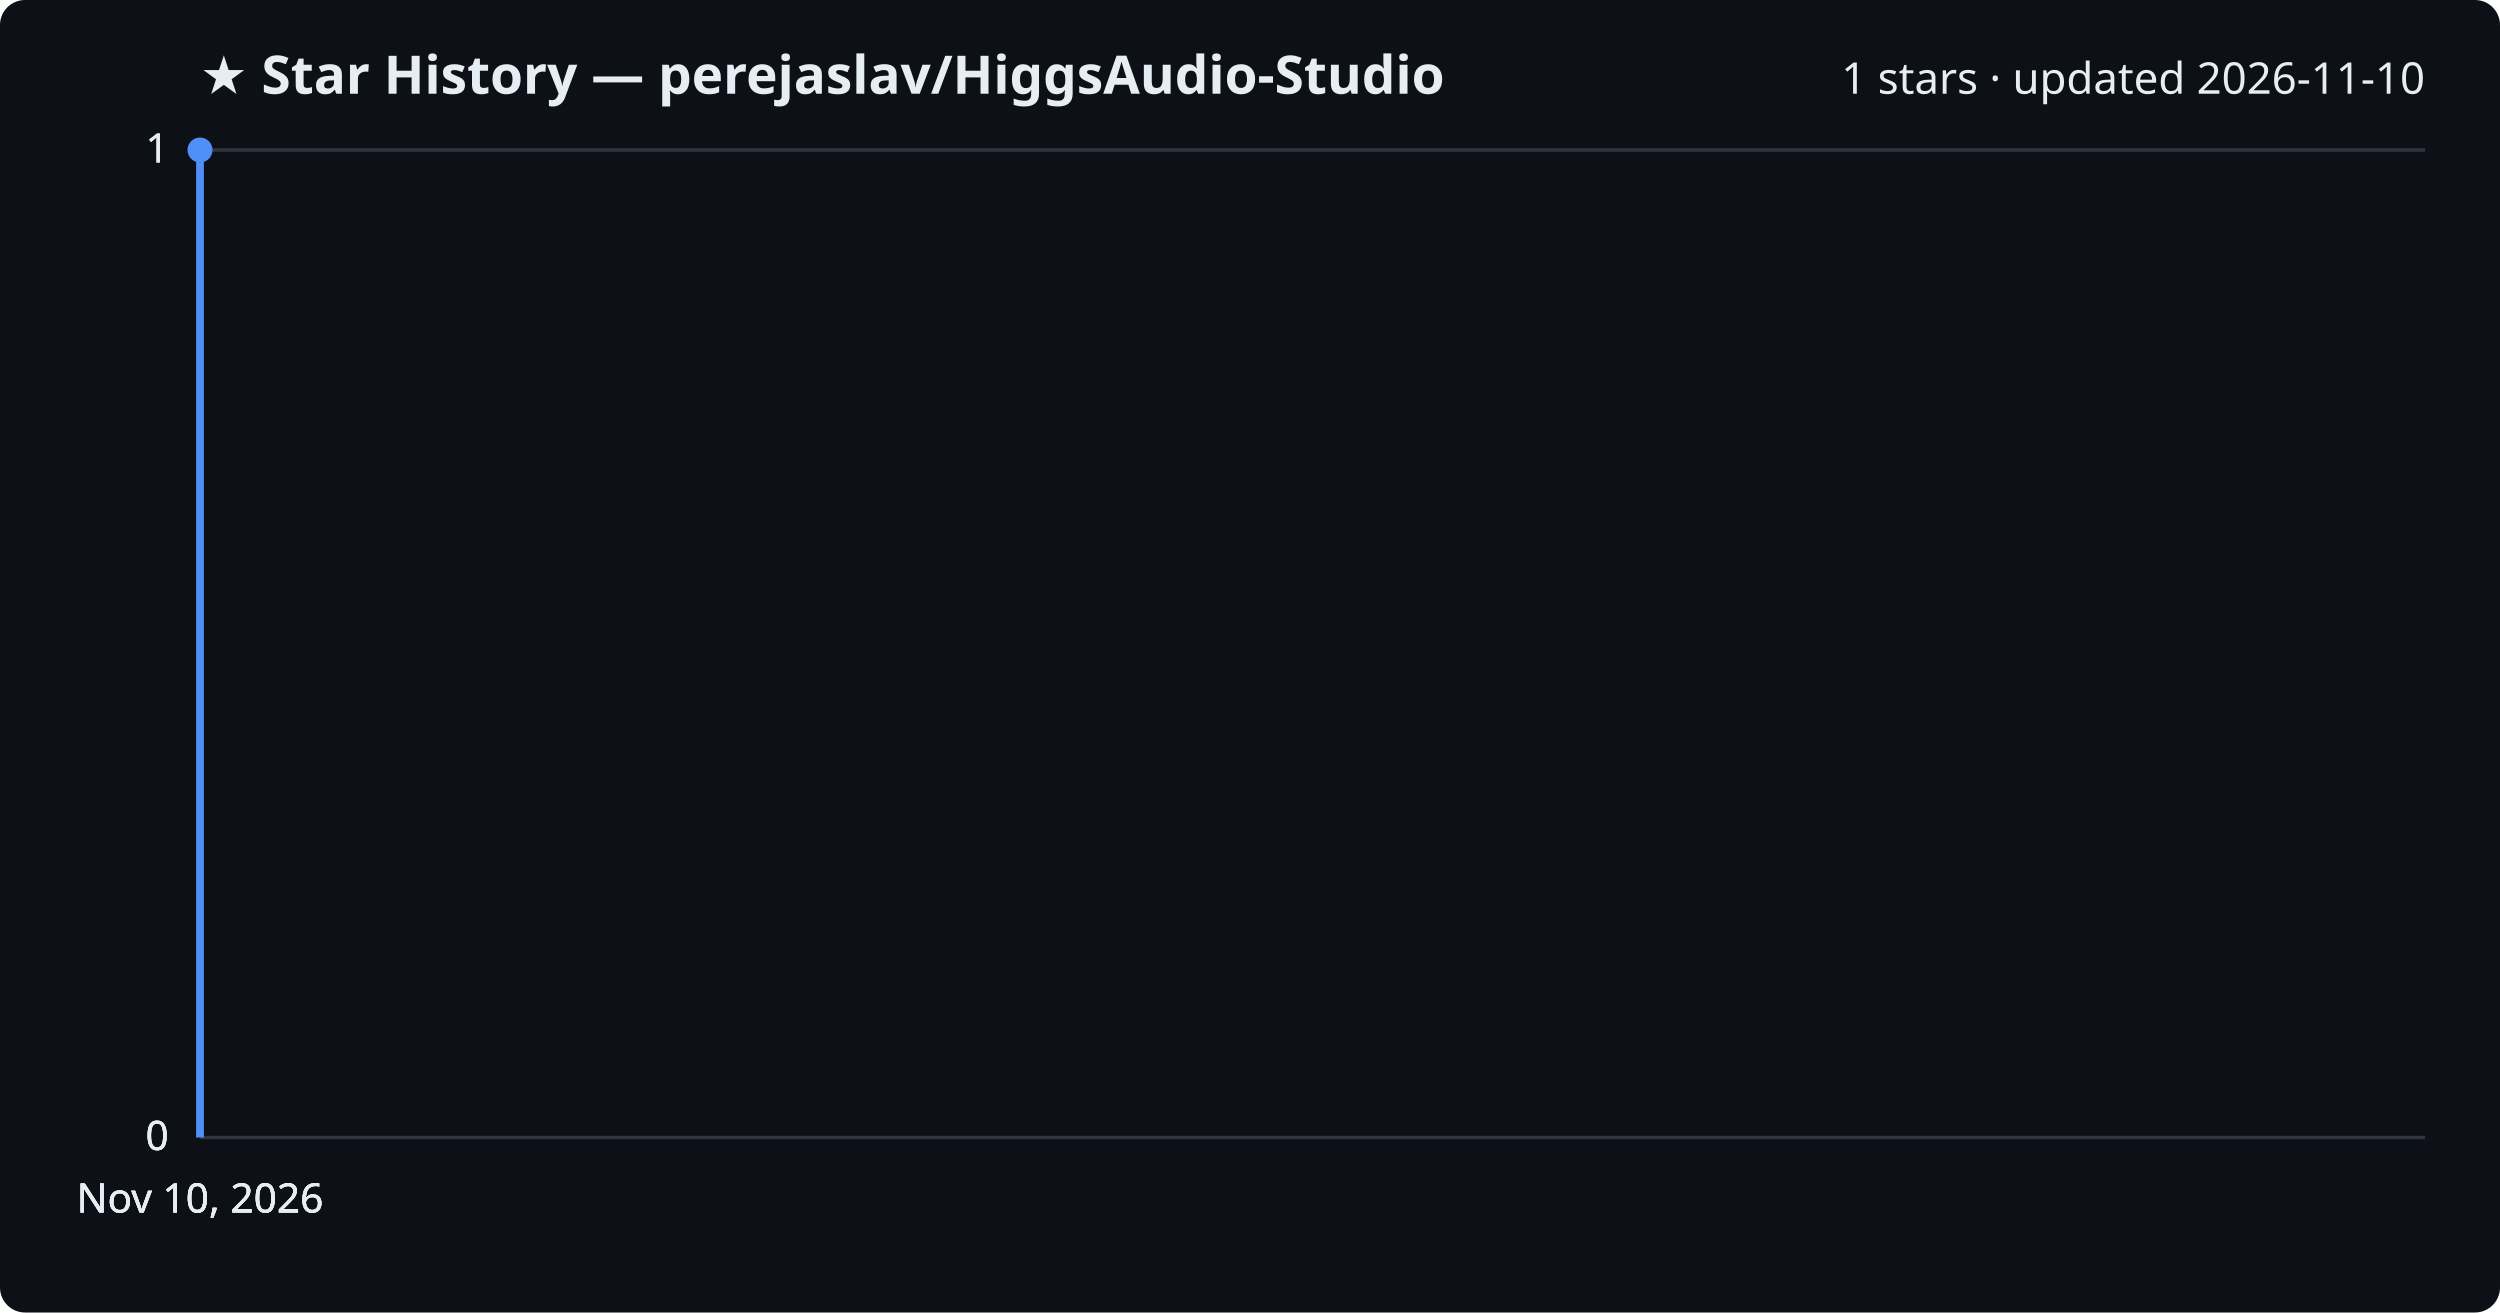
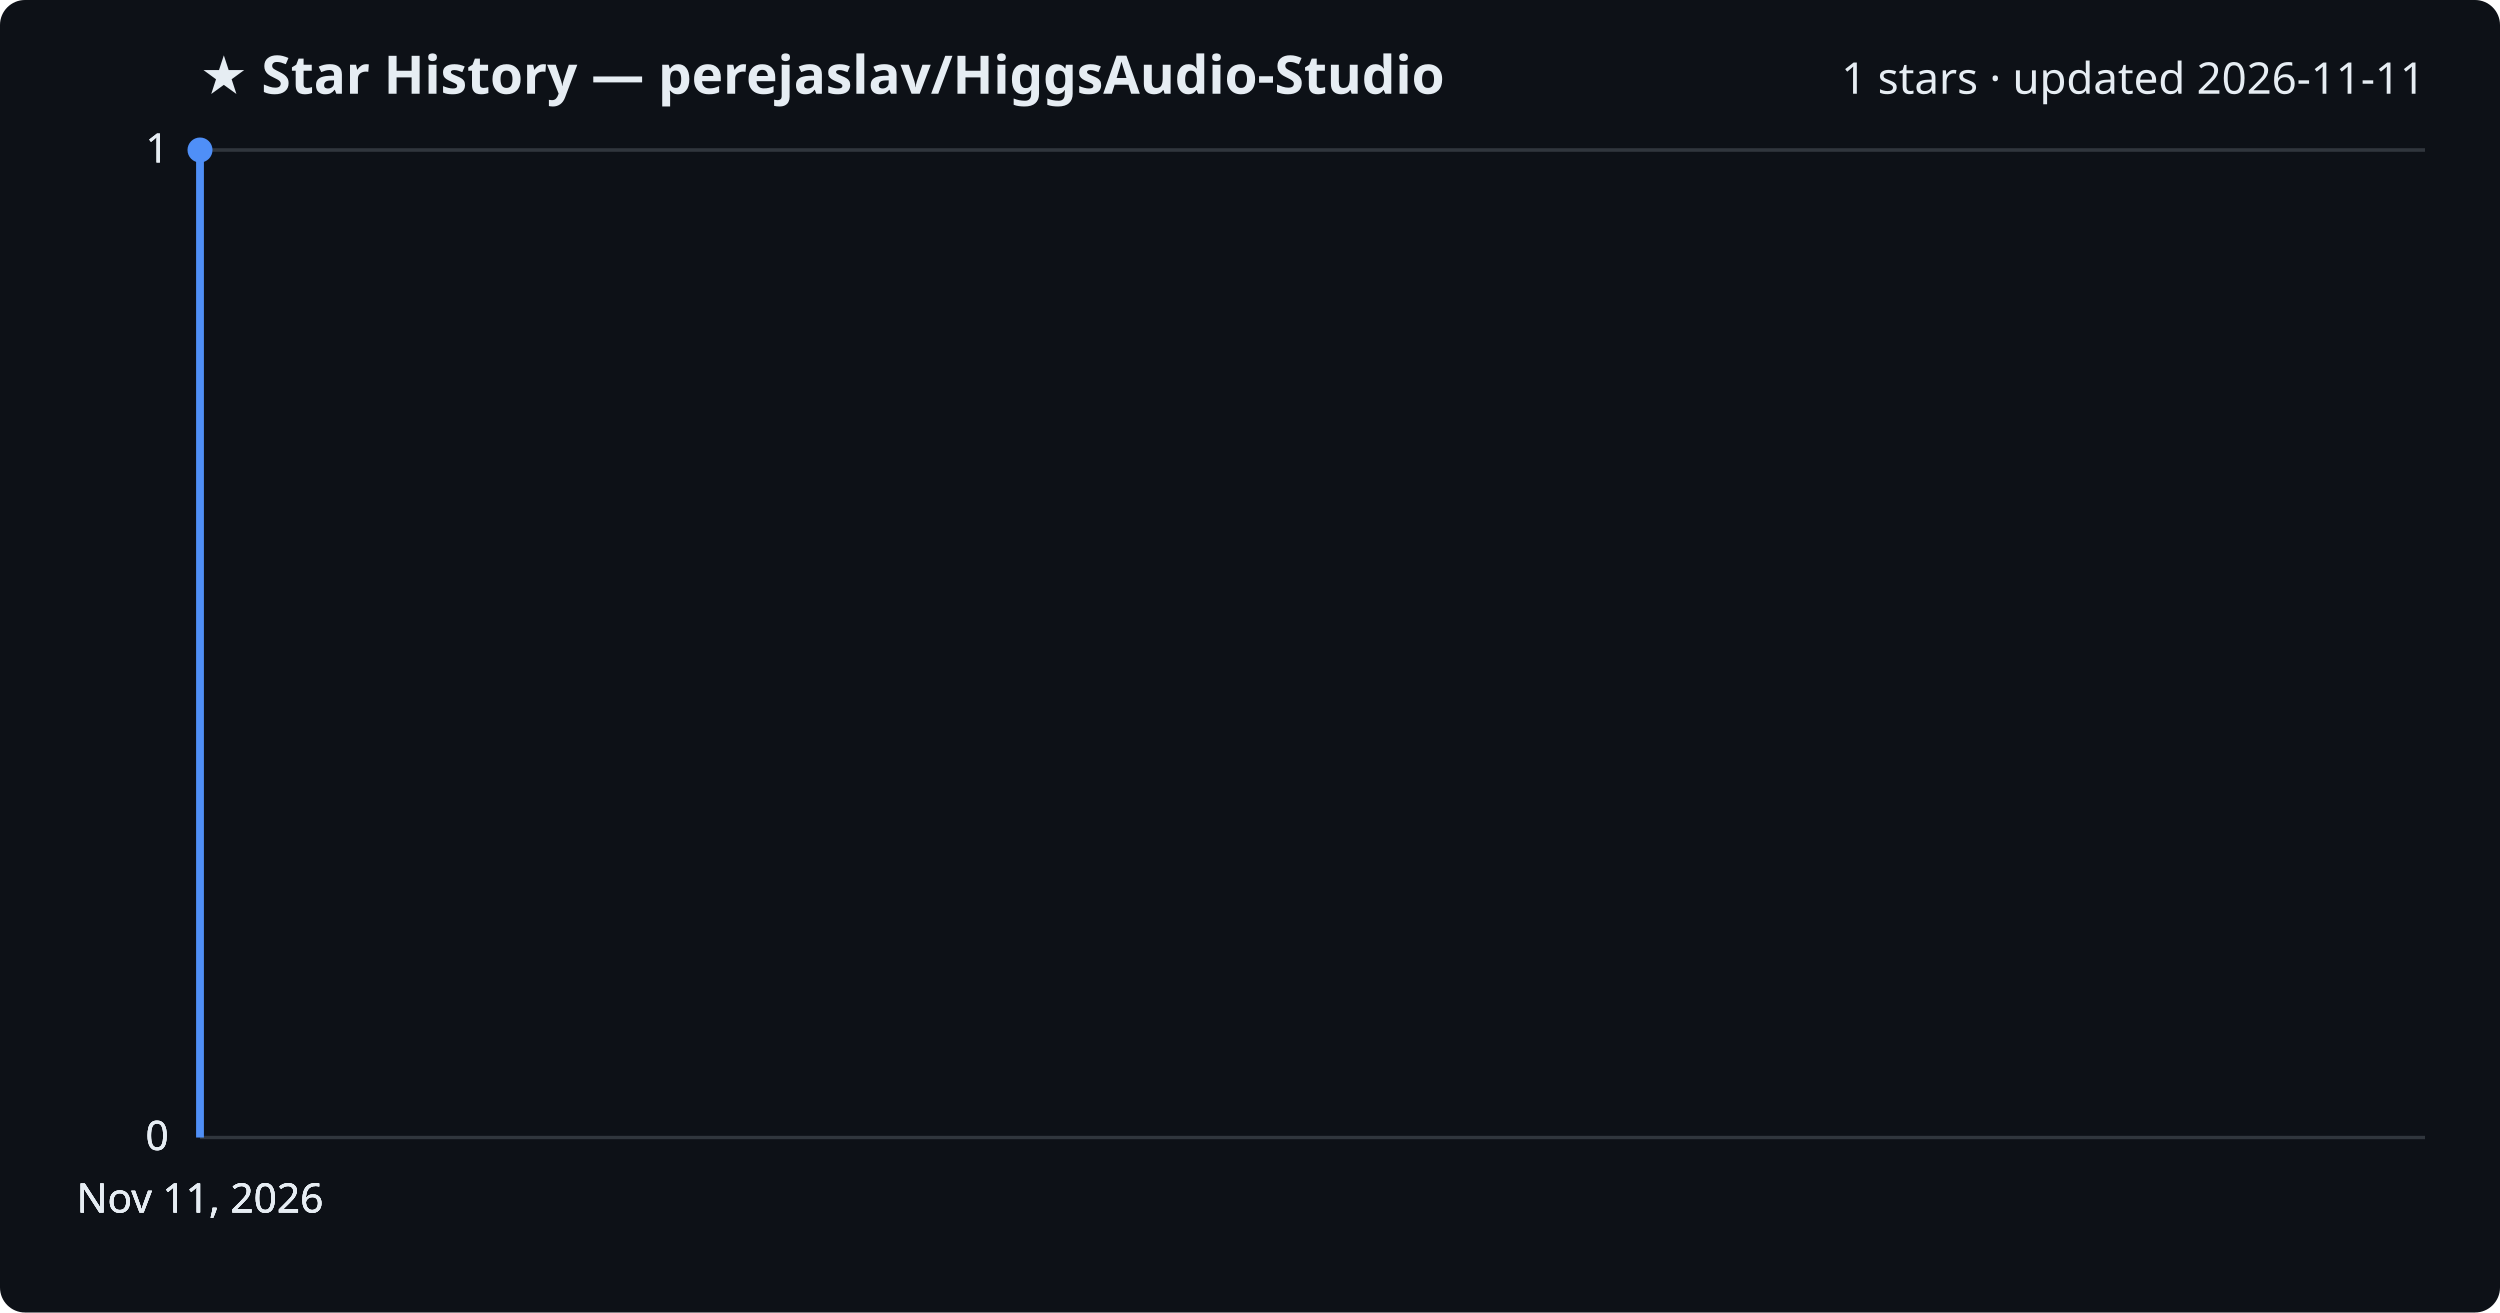
<svg xmlns="http://www.w3.org/2000/svg" viewBox="0 0 800 420" font-family="Segoe UI, sans-serif">
  <rect width="800" height="420" fill="#0d1117" rx="8" />
  <text x="64" y="30" fill="#e6edf3" font-size="17" font-weight="700">★ Star History — perejaslav/HiggsAudio-Studio</text>
-   <text x="776" y="30" fill="#e6edf3" font-size="14" text-anchor="end">1 stars · updated 2026-11-10</text>
+   <text x="776" y="30" fill="#e6edf3" font-size="14" text-anchor="end">1 stars · updated 2026-11-11</text>
  <line x1="64" y1="364.0" x2="776" y2="364.0" stroke="#30363d" stroke-width="1" />
  <text x="54" y="368.0" fill="#e6edf3" font-size="13" text-anchor="end">0</text>
  <line x1="64" y1="364.0" x2="776" y2="364.0" stroke="#30363d" stroke-width="1" />
  <text x="54" y="368.0" fill="#e6edf3" font-size="13" text-anchor="end">0</text>
  <line x1="64" y1="364.0" x2="776" y2="364.0" stroke="#30363d" stroke-width="1" />
  <text x="54" y="368.0" fill="#e6edf3" font-size="13" text-anchor="end">0</text>
  <line x1="64" y1="48.0" x2="776" y2="48.0" stroke="#30363d" stroke-width="1" />
  <text x="54" y="52.0" fill="#e6edf3" font-size="13" text-anchor="end">1</text>
  <line x1="64" y1="48.0" x2="776" y2="48.0" stroke="#30363d" stroke-width="1" />
  <text x="54" y="52.0" fill="#e6edf3" font-size="13" text-anchor="end">1</text>
  <path d="M64.0,364.0 L64.0,48.0 L64.0,48.0" fill="none" stroke="#4f8ff7" stroke-width="2.5" stroke-linejoin="round" />
  <circle cx="64.0" cy="48.0" r="4" fill="#4f8ff7" />
-   <text x="64.0" y="388" fill="#e6edf3" font-size="13" text-anchor="middle">Nov 10, 2026</text>
-   <text x="64.0" y="388" fill="#e6edf3" font-size="13" text-anchor="middle">Nov 10, 2026</text>
-   <text x="64.0" y="388" fill="#e6edf3" font-size="13" text-anchor="middle">Nov 10, 2026</text>
-   <text x="64.0" y="388" fill="#e6edf3" font-size="13" text-anchor="middle">Nov 10, 2026</text>
+   <text x="64.0" y="388" fill="#e6edf3" font-size="13" text-anchor="middle">Nov 11, 2026</text>
+   <text x="64.0" y="388" fill="#e6edf3" font-size="13" text-anchor="middle">Nov 11, 2026</text>
+   <text x="64.0" y="388" fill="#e6edf3" font-size="13" text-anchor="middle">Nov 11, 2026</text>
+   <text x="64.0" y="388" fill="#e6edf3" font-size="13" text-anchor="middle">Nov 11, 2026</text>
</svg>
